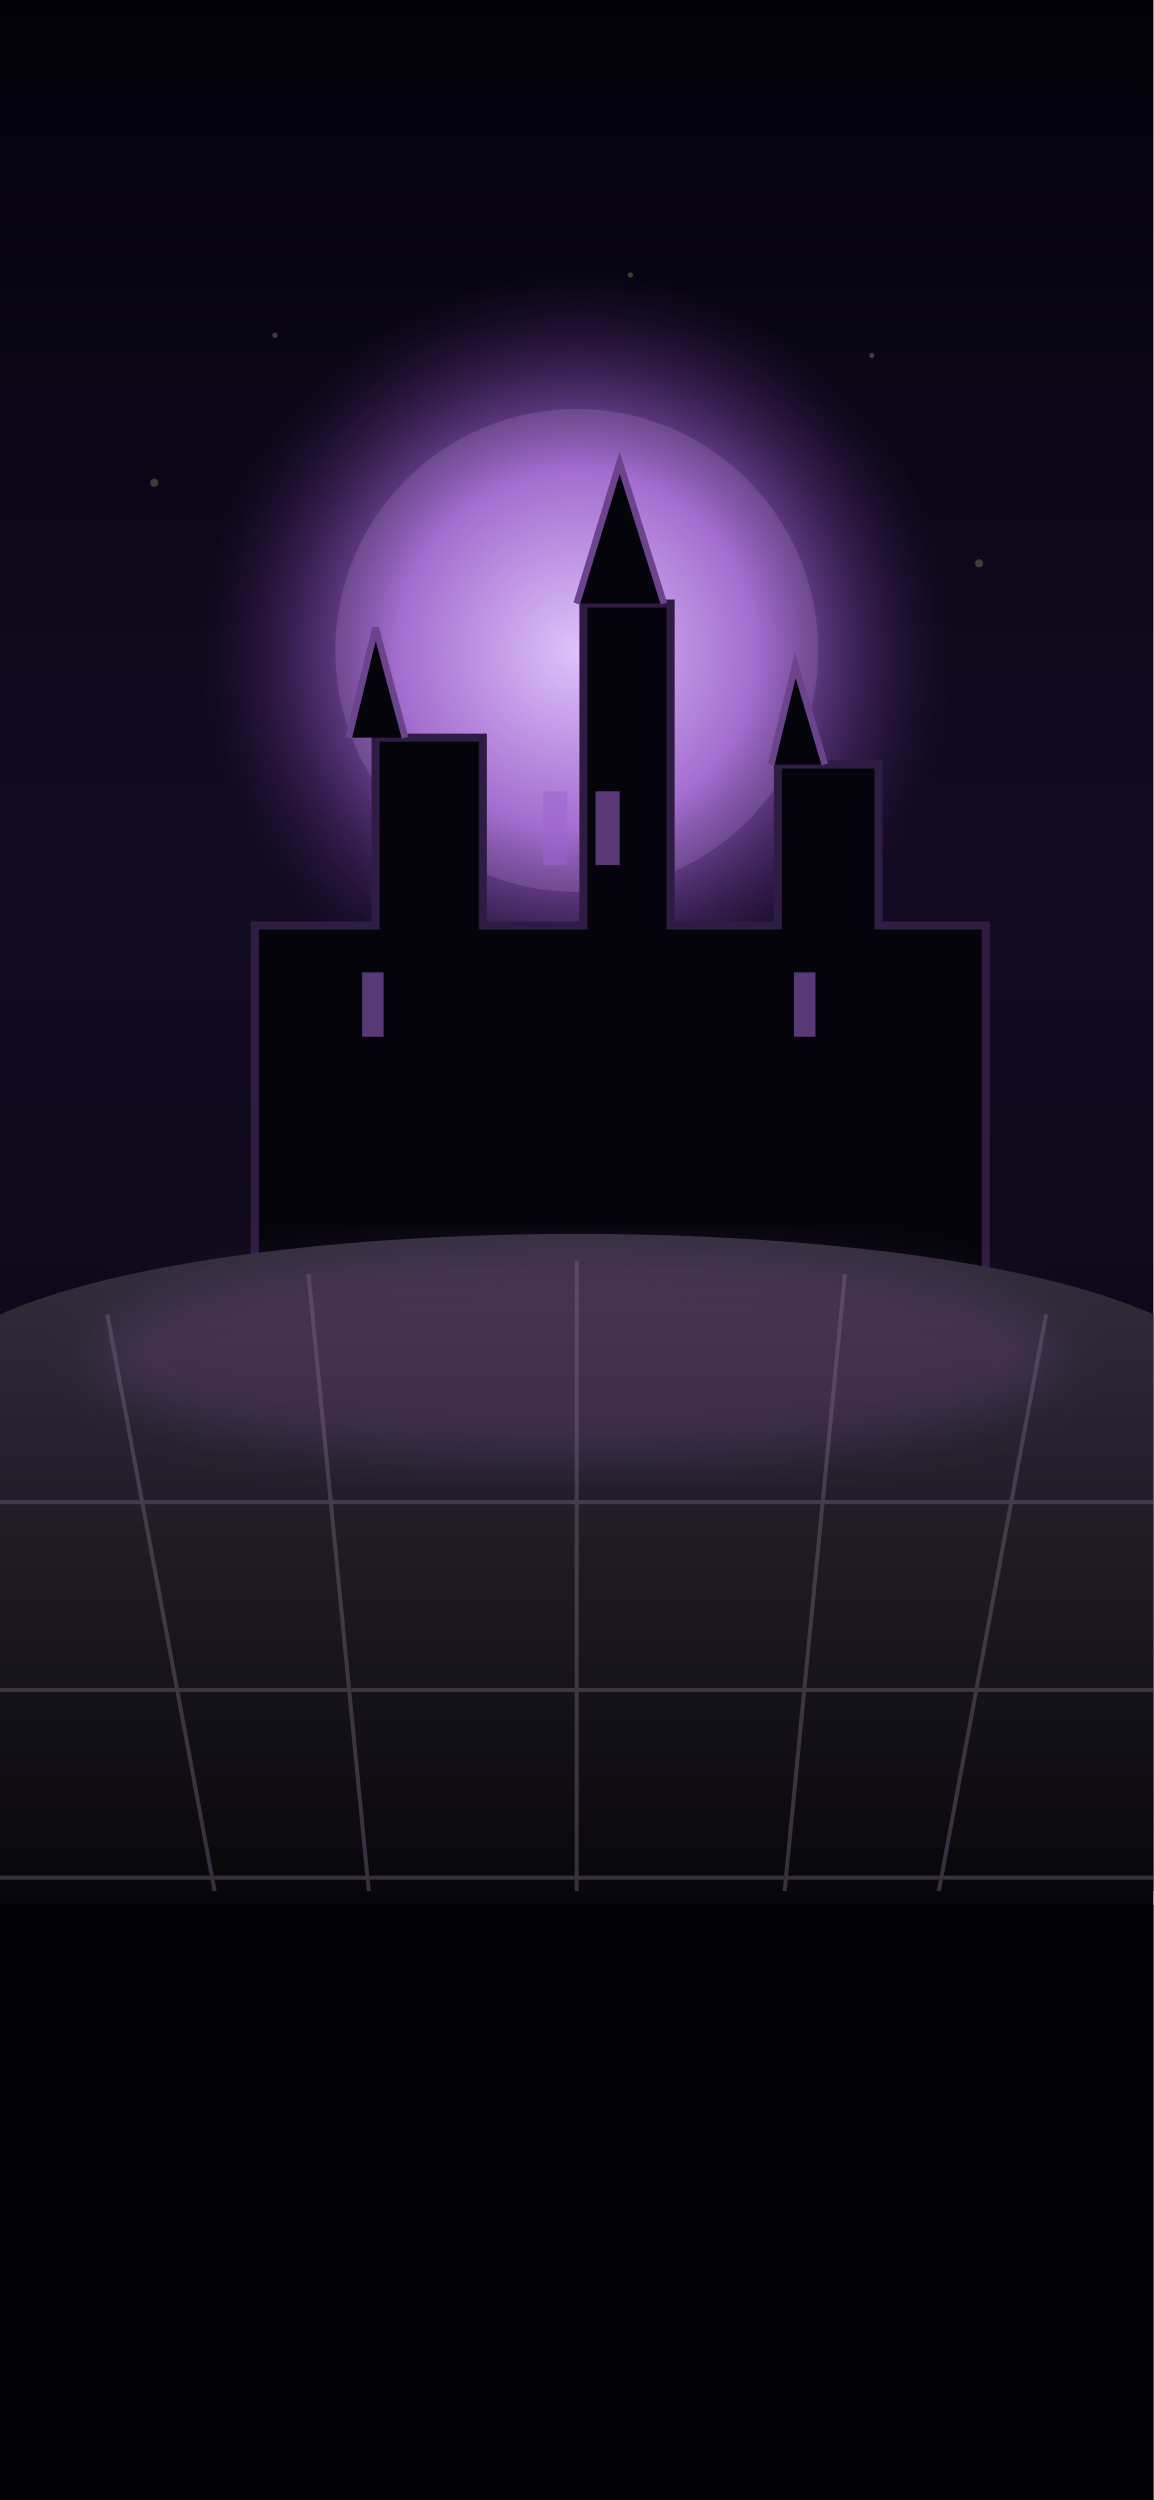
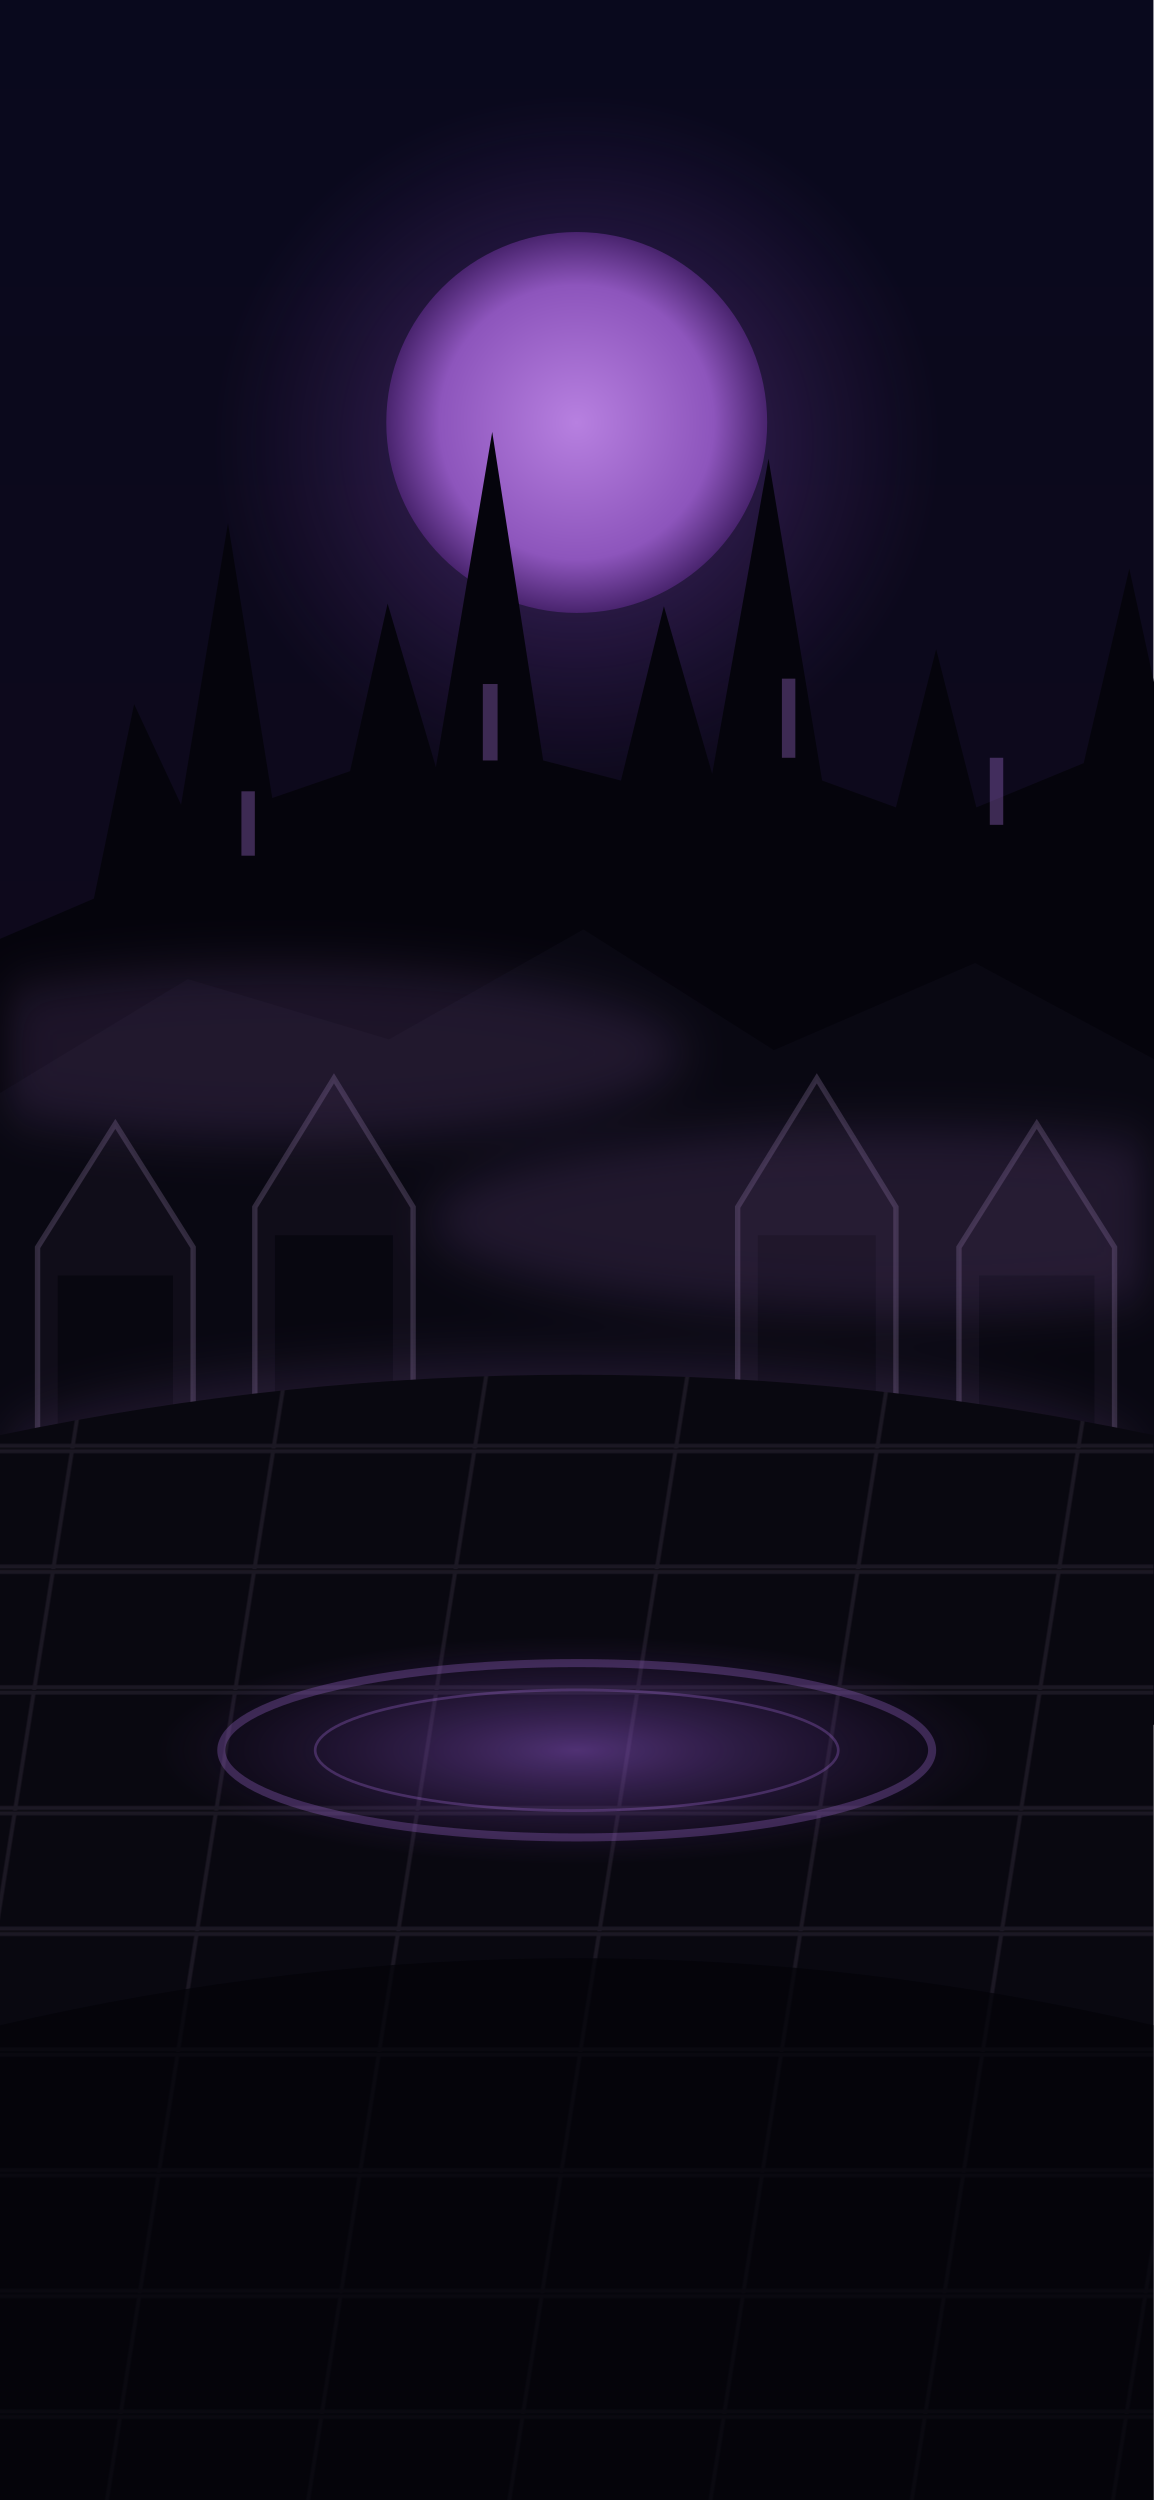
<svg xmlns="http://www.w3.org/2000/svg" width="860" height="1864" viewBox="0 0 860 1864">
  <defs>
    <linearGradient id="sky" x2="0" y2="1">
-       <stop stop-color="#03020a" />
-       <stop offset=".35" stop-color="#130b22" />
-       <stop offset=".7" stop-color="#090611" />
-       <stop offset="1" stop-color="#020205" />
+       <stop stop-color="#09091d" />
+       <stop offset=".55" stop-color="#10091b" />
+       <stop offset="1" stop-color="#030309" />
    </linearGradient>
    <radialGradient id="moon">
-       <stop stop-color="#e4c9ff" />
-       <stop offset=".48" stop-color="#9b61c9" />
-       <stop offset="1" stop-color="#3a185b" stop-opacity="0" />
+       <stop stop-color="#b780e0" />
+       <stop offset=".72" stop-color="#8d55bc" />
+       <stop offset="1" stop-color="#49246e" />
    </radialGradient>
-     <linearGradient id="stone" x2="0" y2="1">
-       <stop stop-color="#342d3c" />
-       <stop offset="1" stop-color="#08070b" />
-     </linearGradient>
+     <radialGradient id="glow">
+       <stop stop-color="#9c5ee0" stop-opacity=".48" />
+       <stop offset="1" stop-color="#5c2c8a" stop-opacity="0" />
+     </radialGradient>
    <filter id="blur">
      <feGaussianBlur stdDeviation="18" />
    </filter>
+     <pattern id="stone" width="150" height="90" patternUnits="userSpaceOnUse" patternTransform="skewX(-9)">
+       <path d="M0 2h150M75 2v88M0 88h150" stroke="#70637b" stroke-opacity=".18" stroke-width="3" />
+     </pattern>
  </defs>
  <rect width="860" height="1864" fill="url(#sky)" />
-   <circle cx="430" cy="485" r="280" fill="url(#moon)" />
-   <circle cx="430" cy="485" r="180" fill="#c7a2ea" opacity=".18" />
-   <path d="M190 1010V690h90V550h80v140h75V450h65v240h80V570h75v120h80v320z" fill="#05040a" stroke="#2f1c45" stroke-width="6" />
-   <path d="M430 450l32-105 33 105M260 550l20-82 22 82M575 570l18-74 22 74" fill="#05040a" stroke="#6c438d" stroke-width="5" />
-   <g fill="#9d65ce" opacity=".55">
-     <rect x="405" y="590" width="18" height="55" />
-     <rect x="444" y="590" width="18" height="55" />
-     <rect x="270" y="725" width="16" height="48" />
-     <rect x="592" y="725" width="16" height="48" />
+   <ellipse cx="430" cy="330" rx="270" ry="260" fill="url(#glow)" />
+   <circle cx="430" cy="315" r="142" fill="url(#moon)" />
+   <path d="M0 700l70-30 30-145 35 75 35-210 33 205 58-20 28-125 36 122 42-250 38 245 58 15 32-130 36 125 42-235 40 240 55 20 30-118 30 118 80-33 34-145 32 147 48 36v260H0z" fill="#05040c" />
+   <g fill="#a26bd0" opacity=".36">
+     <path d="M180 590h10v48h-10zM360 510h11v57h-11zM583 506h10v59h-10zM738 565h10v50h-10z" />
  </g>
-   <path d="M0 980C180 900 680 900 860 980v430H0z" fill="url(#stone)" />
-   <g stroke="#6e5f78" stroke-width="3" opacity=".45">
-     <path d="M0 1120h860M0 1260h860M0 1400h860" />
-     <path d="M80 980l80 430M230 950l45 460M430 940v470M630 950l-45 460M780 980l-80 430" />
+   <path d="M0 815L140 730l150 45 145-82 142 90 150-65 173 93v475H0z" fill="#090812" />
+   <g fill="#100d19" stroke="#675778" stroke-opacity=".42" stroke-width="4">
+     <path d="M28 1085V930l58-92 58 92v155zM190 1085V900l59-96 59 96v185zM550 1085V900l59-96 59 96v185zM715 1085V930l58-92 58 92v155z" />
  </g>
-   <path d="M0 1420h860v444H0z" fill="#020205" />
-   <ellipse cx="430" cy="1010" rx="360" ry="80" fill="#9d62c8" opacity=".18" filter="url(#blur)" />
-   <g fill="#d8c07b" opacity=".28">
-     <circle cx="115" cy="360" r="3" />
-     <circle cx="730" cy="420" r="3" />
-     <circle cx="650" cy="265" r="2" />
-     <circle cx="205" cy="250" r="2" />
-     <circle cx="470" cy="205" r="2" />
+   <g fill="#080710">
+     <path d="M43 1085V951h86v134zM205 1085V921h88v164zM565 1085V921h88v164zM730 1085V951h86v134z" />
  </g>
+   <g fill="#9d6ac2" opacity=".16" filter="url(#blur)">
+     <ellipse cx="210" cy="785" rx="300" ry="65" />
+     <ellipse cx="670" cy="910" rx="350" ry="70" />
+     <ellipse cx="420" cy="1090" rx="430" ry="76" />
+   </g>
+   <path d="M0 1070Q430 980 860 1070v794H0z" fill="#090810" />
+   <path d="M0 1070Q430 980 860 1070v794H0z" fill="url(#stone)" />
+   <ellipse cx="430" cy="1305" rx="315" ry="85" fill="url(#glow)" />
+   <g fill="none" stroke="#9e67d1" opacity=".32">
+     <ellipse cx="430" cy="1305" rx="265" ry="65" stroke-width="6" />
+     <ellipse cx="430" cy="1305" rx="195" ry="45" stroke-width="2" />
+   </g>
+   <path d="M0 1510Q430 1410 860 1510v354H0z" fill="#030309" opacity=".72" />
</svg>
